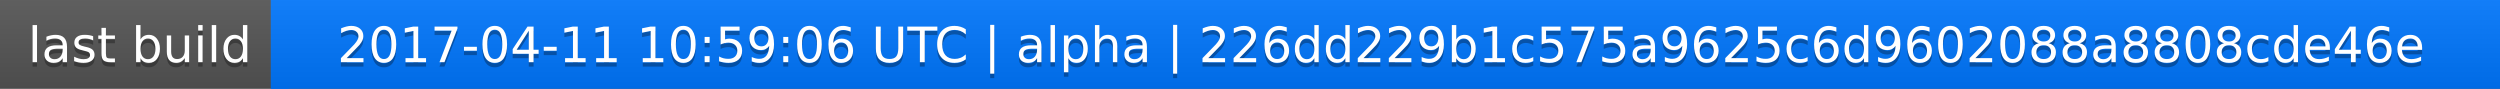
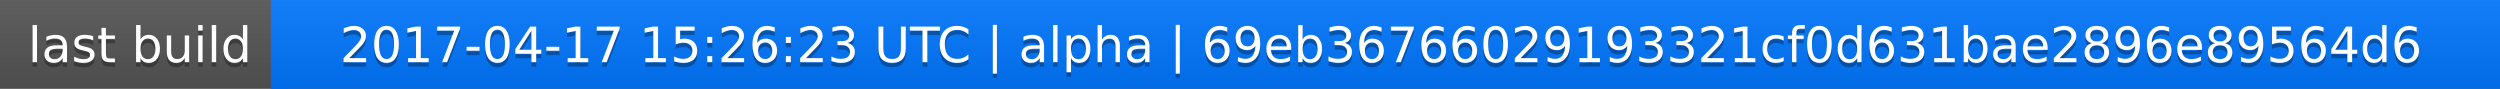
<svg xmlns="http://www.w3.org/2000/svg" width="563" height="20">
  <linearGradient id="a" x2="0" y2="100%">
    <stop offset="0" stop-color="#bbb" stop-opacity=".1" />
    <stop offset="1" stop-opacity=".1" />
  </linearGradient>
  <rect rx="0" width="563" height="20" fill="#555" />
  <rect rx="0" x="61" width="502" height="20" fill="#07f" />
  <path fill="#07f" d="M61 0h4v20h-4z" />
  <rect rx="0" width="563" height="20" fill="url(#a)" />
  <g fill="#fff" text-anchor="middle" font-family="DejaVu Sans,Verdana,Geneva,sans-serif" font-size="11">
    <text x="31.5" y="15" fill="#010101" fill-opacity=".3">last build</text>
    <text x="31.5" y="14">last build</text>
-     <text x="311" y="15" fill="#010101" fill-opacity=".3">2017-04-11 10:59:06 UTC | alpha | 226dd229b1c575a9625c6d9602088a8808cde46e</text>
-     <text x="311" y="14">2017-04-11 10:59:06 UTC | alpha | 226dd229b1c575a9625c6d9602088a8808cde46e</text>
+     <text x="311" y="15" fill="#010101" fill-opacity=".3">2017-04-17 15:26:23 UTC | alpha | 69eb36766029193321cf0d631bae2896e89564d6</text>
+     <text x="311" y="14">2017-04-17 15:26:23 UTC | alpha | 69eb36766029193321cf0d631bae2896e89564d6</text>
  </g>
</svg>
